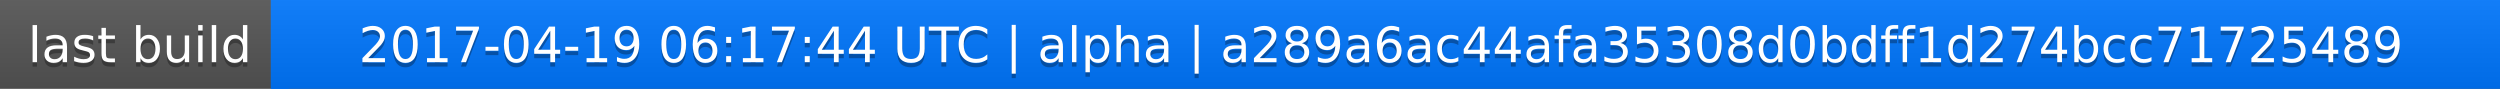
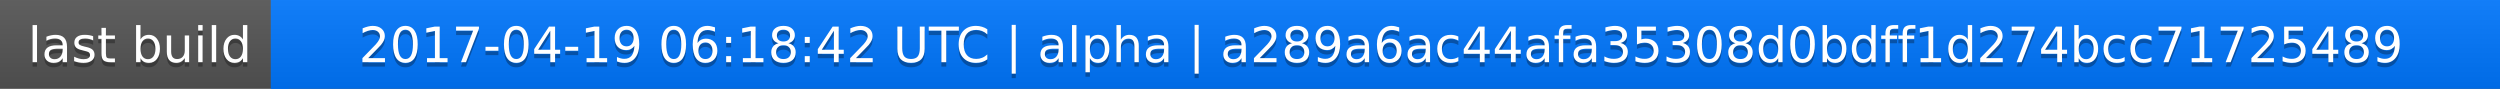
<svg xmlns="http://www.w3.org/2000/svg" width="563" height="20">
  <linearGradient id="a" x2="0" y2="100%">
    <stop offset="0" stop-color="#bbb" stop-opacity=".1" />
    <stop offset="1" stop-opacity=".1" />
  </linearGradient>
  <rect rx="0" width="563" height="20" fill="#555" />
  <rect rx="0" x="61" width="502" height="20" fill="#07f" />
  <path fill="#07f" d="M61 0h4v20h-4z" />
  <rect rx="0" width="563" height="20" fill="url(#a)" />
  <g fill="#fff" text-anchor="middle" font-family="DejaVu Sans,Verdana,Geneva,sans-serif" font-size="11">
    <text x="31.5" y="15" fill="#010101" fill-opacity=".3">last build</text>
    <text x="31.5" y="14">last build</text>
-     <text x="311" y="15" fill="#010101" fill-opacity=".3">2017-04-19 06:17:44 UTC | alpha | a289a6ac44afa35308d0bdff1d274bcc71725489</text>
-     <text x="311" y="14">2017-04-19 06:17:44 UTC | alpha | a289a6ac44afa35308d0bdff1d274bcc71725489</text>
+     <text x="311" y="15" fill="#010101" fill-opacity=".3">2017-04-19 06:18:42 UTC | alpha | a289a6ac44afa35308d0bdff1d274bcc71725489</text>
+     <text x="311" y="14">2017-04-19 06:18:42 UTC | alpha | a289a6ac44afa35308d0bdff1d274bcc71725489</text>
  </g>
</svg>
